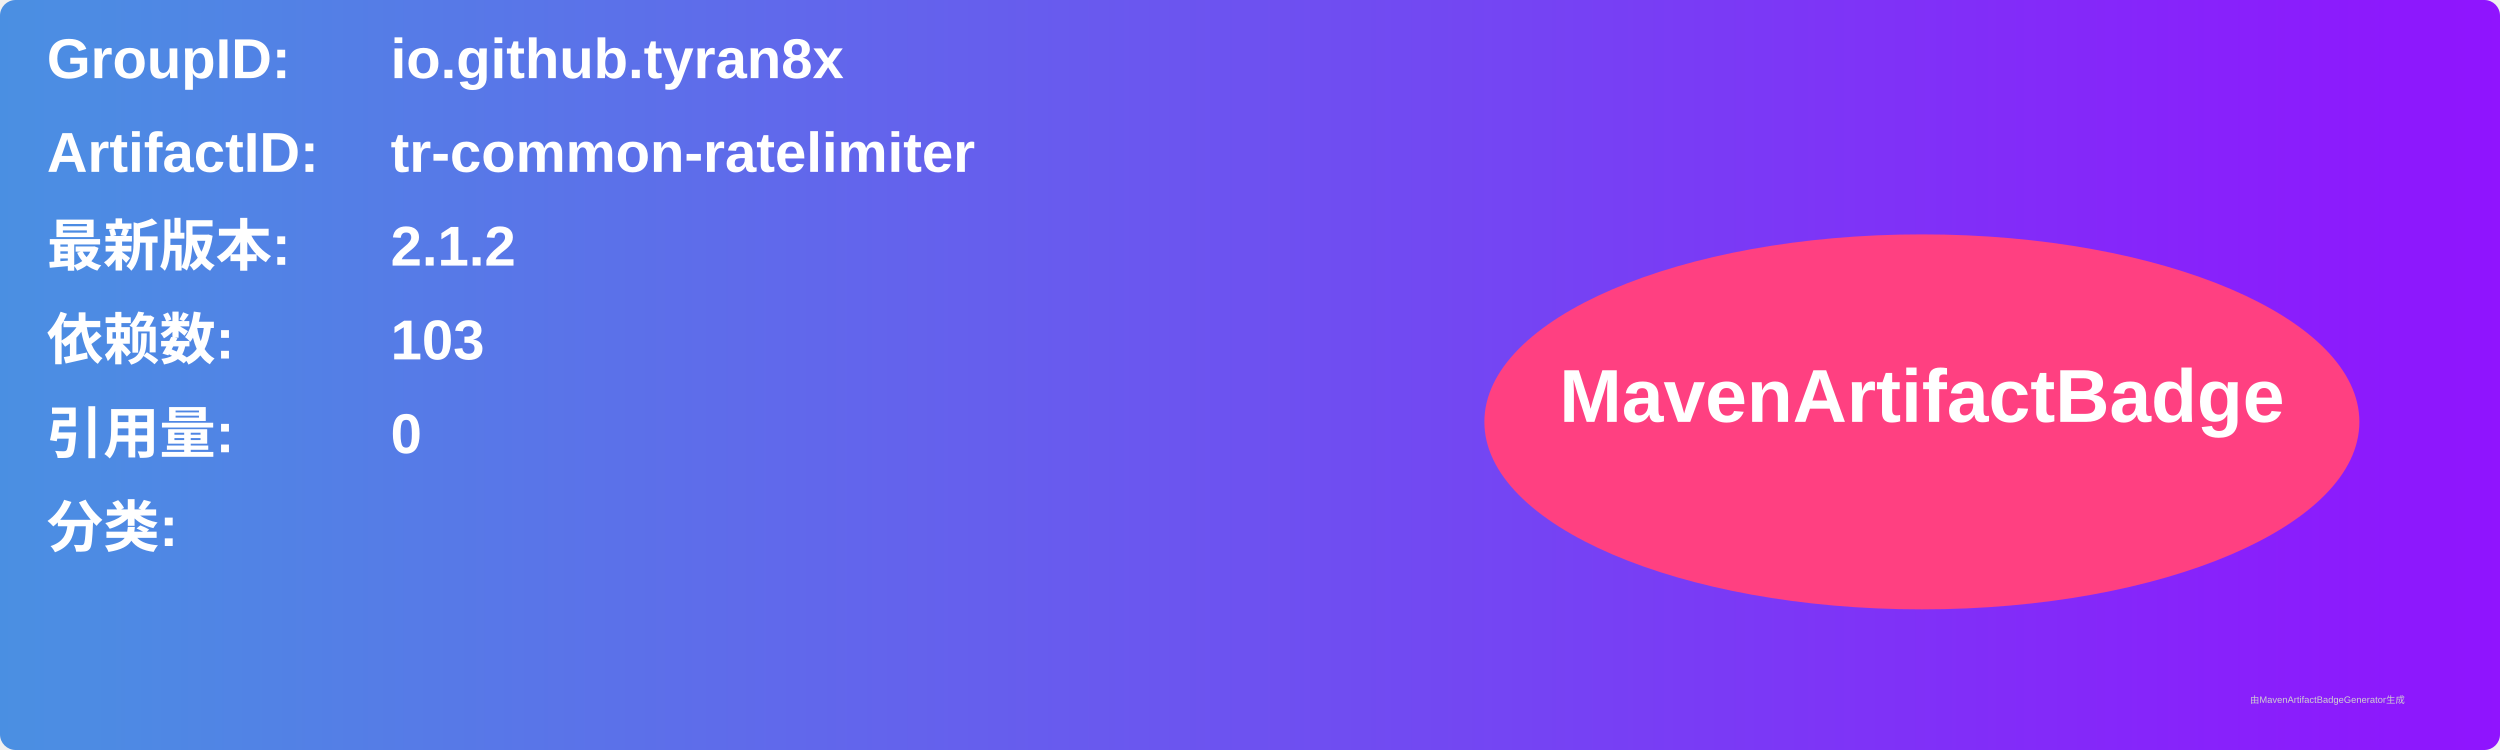
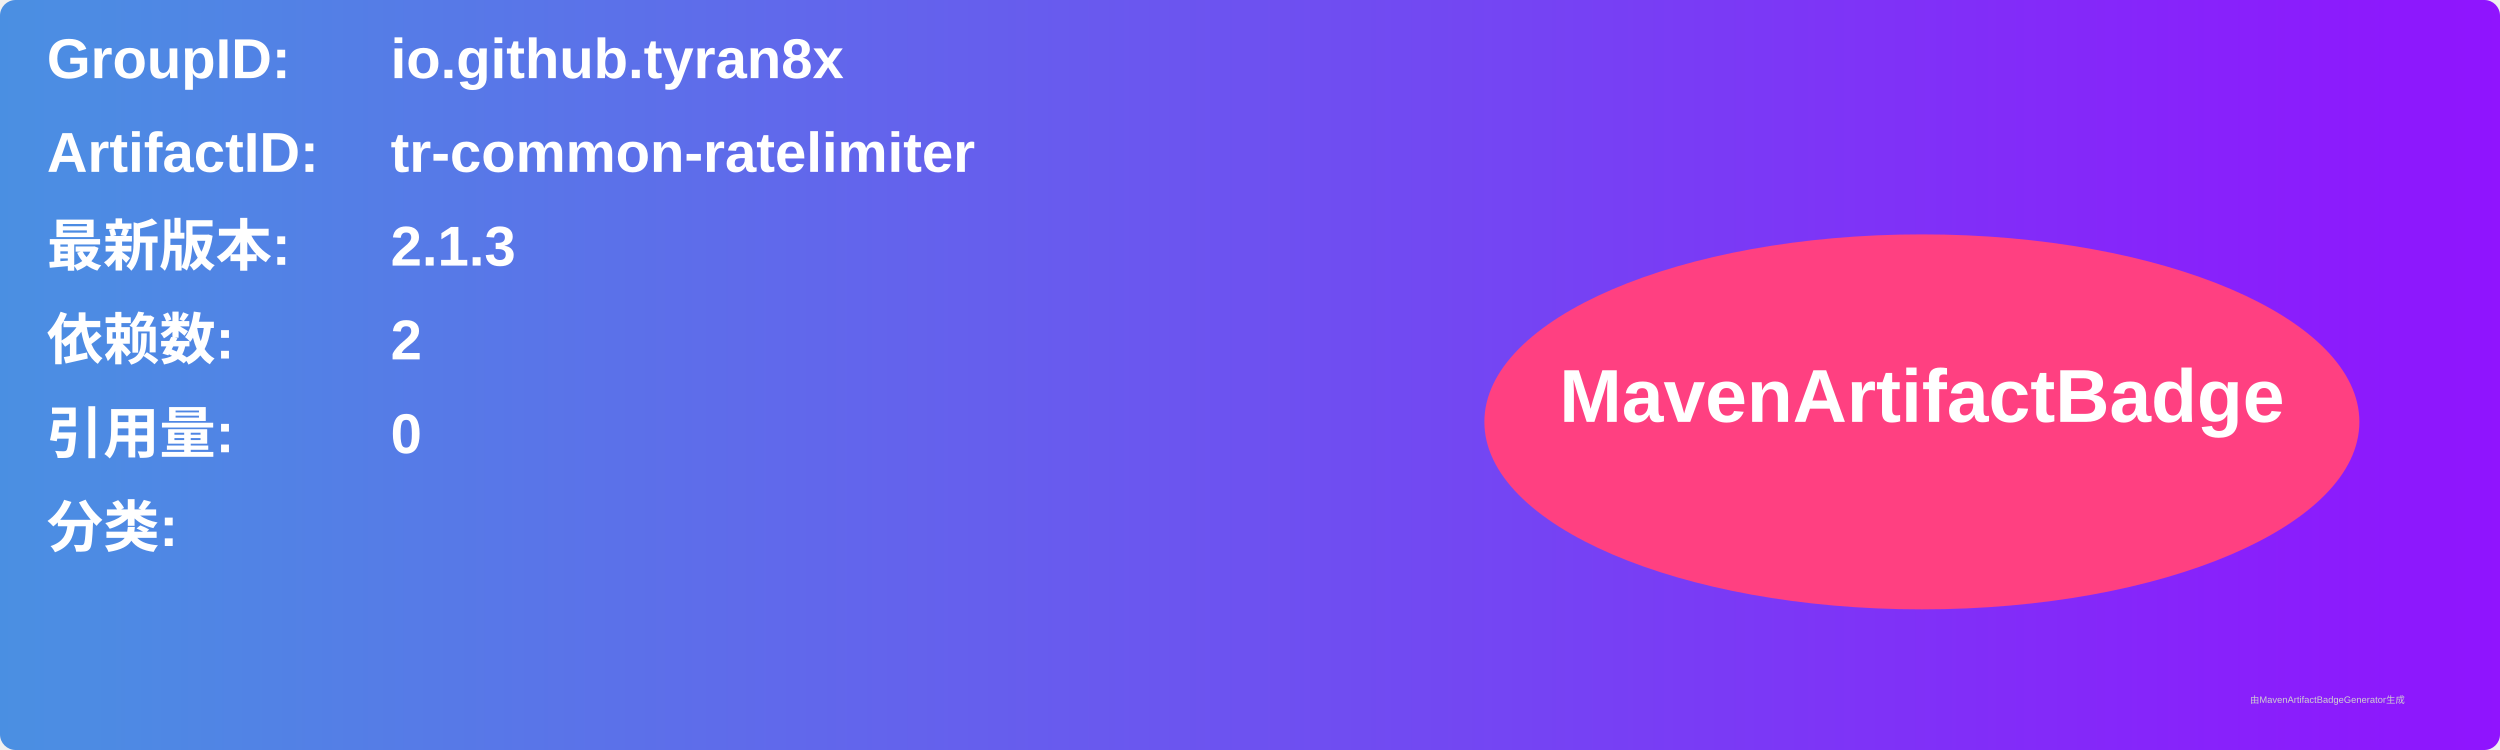
<svg xmlns="http://www.w3.org/2000/svg" width="800" height="240" viewBox="0 0 800 240">
  <linearGradient id="grad" x1="0%" y1="0%" x2="100%" y2="0%">
    <stop offset="0%" stop-color="#4a90e2" />
    <stop offset="100%" stop-color="#9013fe" />
  </linearGradient>
  <rect width="100%" height="100%" rx="5" ry="5" fill="url(#grad)" />
  <g transform="translate(15, 15)">
    <text x="0" y="10" font-family="Arial" font-size="18" fill="white" font-weight="bold" width="260">GroupID:</text>
    <text x="110" y="10" font-family="Arial" font-size="18" fill="white" font-weight="bold" width="460">io.github.tyran8x</text>
    <text x="0" y="40" font-family="Arial" font-size="18" fill="white" font-weight="bold" width="260">ArtifactID:</text>
    <text x="110" y="40" font-family="Arial" font-size="18" fill="white" font-weight="bold" width="460">tr-common-ratelimiter</text>
    <text x="0" y="70" font-family="Arial" font-size="18" fill="white" font-weight="bold">最新版本:</text>
    <text x="110" y="70" font-family="Arial" font-size="18" fill="white" font-weight="bold">
-       <tspan font-weight="bold">2.1.2</tspan>
+       <tspan font-weight="bold">2.1.3</tspan>
    </text>
    <text x="0" y="100" font-family="Arial" font-size="18" fill="white" font-weight="bold">依赖数: </text>
    <text x="110" y="100" font-family="Arial" font-size="18" fill="white">
-       <tspan font-weight="bold">103</tspan>
+       <tspan font-weight="bold">2</tspan>
    </text>
    <text x="0" y="130" font-family="Arial" font-size="18" fill="white" font-weight="bold">引用量: </text>
    <text x="110" y="130" font-family="Arial" font-size="18" fill="white">
      <tspan font-weight="bold">0</tspan>
    </text>
    <text x="0" y="160" font-family="Arial" font-size="18" fill="white" font-weight="bold">分类:</text>
    <text x="10" y="190" font-family="Arial" font-size="10" fill="white">
      <tspan font-weight="bold" />
    </text>
    <ellipse cx="600" cy="120" rx="140" ry="60" fill="#ff4081" />
    <text x="600" y="120" text-anchor="middle" font-family="Arial" font-size="24" fill="white" font-weight="bold">MavenArtifactBadge</text>
  </g>
  <text x="720" y="225" font-family="Arial" font-size="3" fill="#d0d0d0">由MavenArtifactBadgeGenerator生成</text>
</svg>
